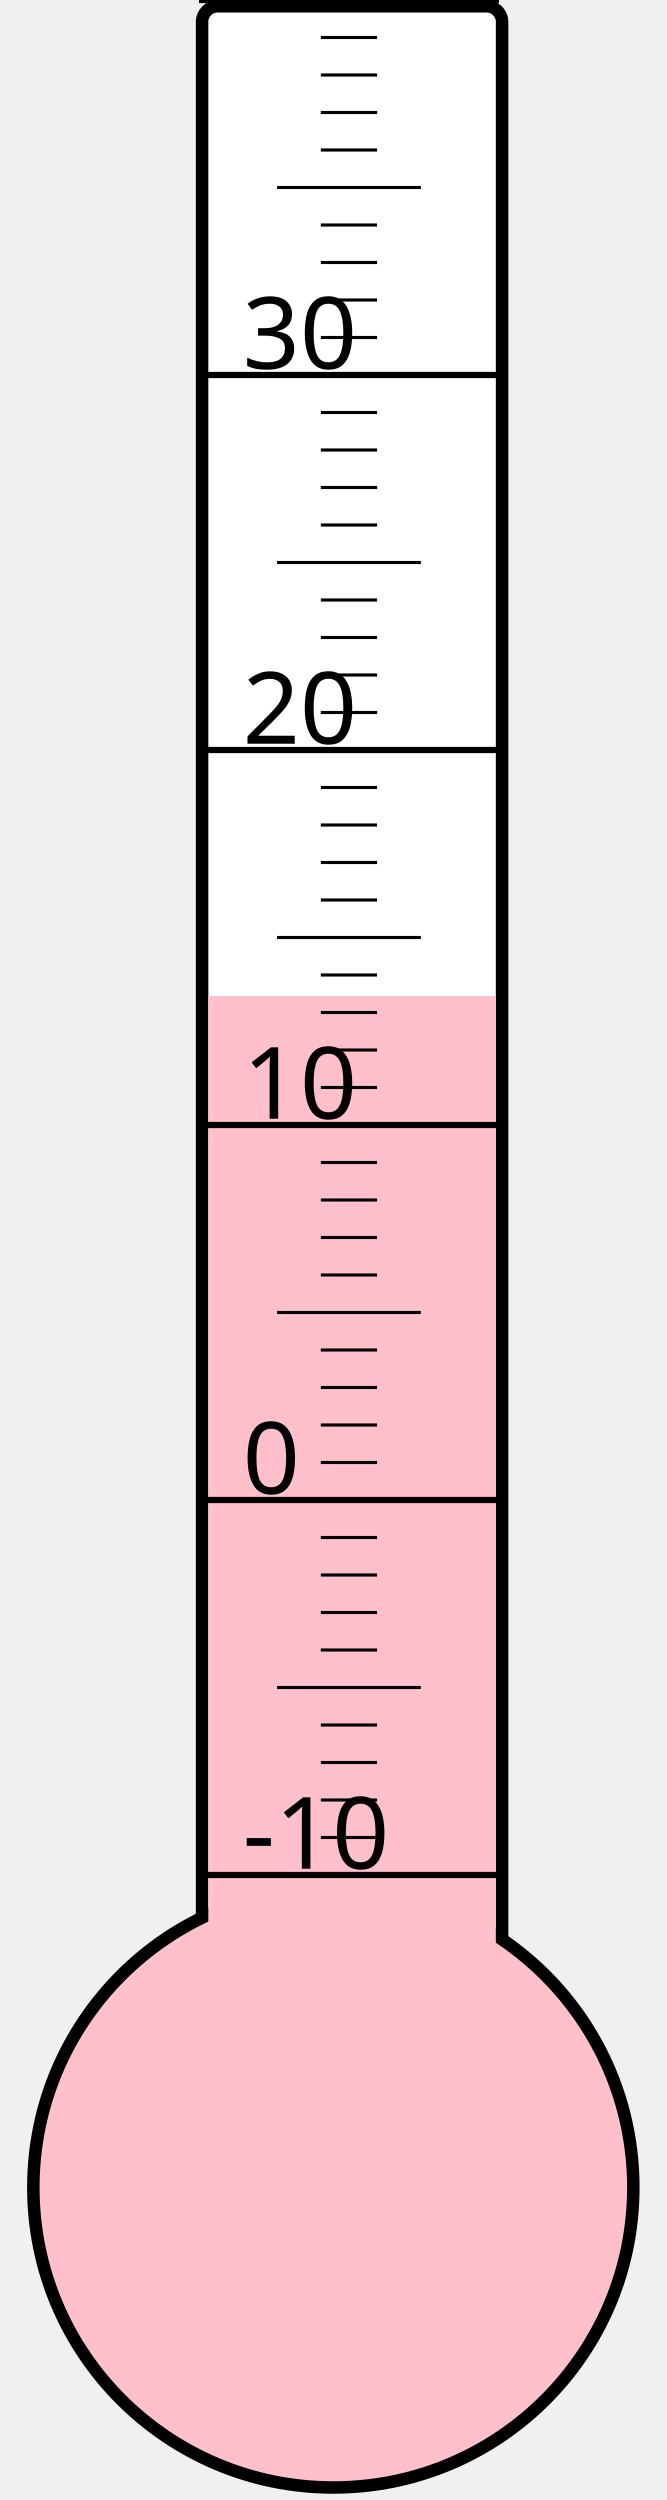
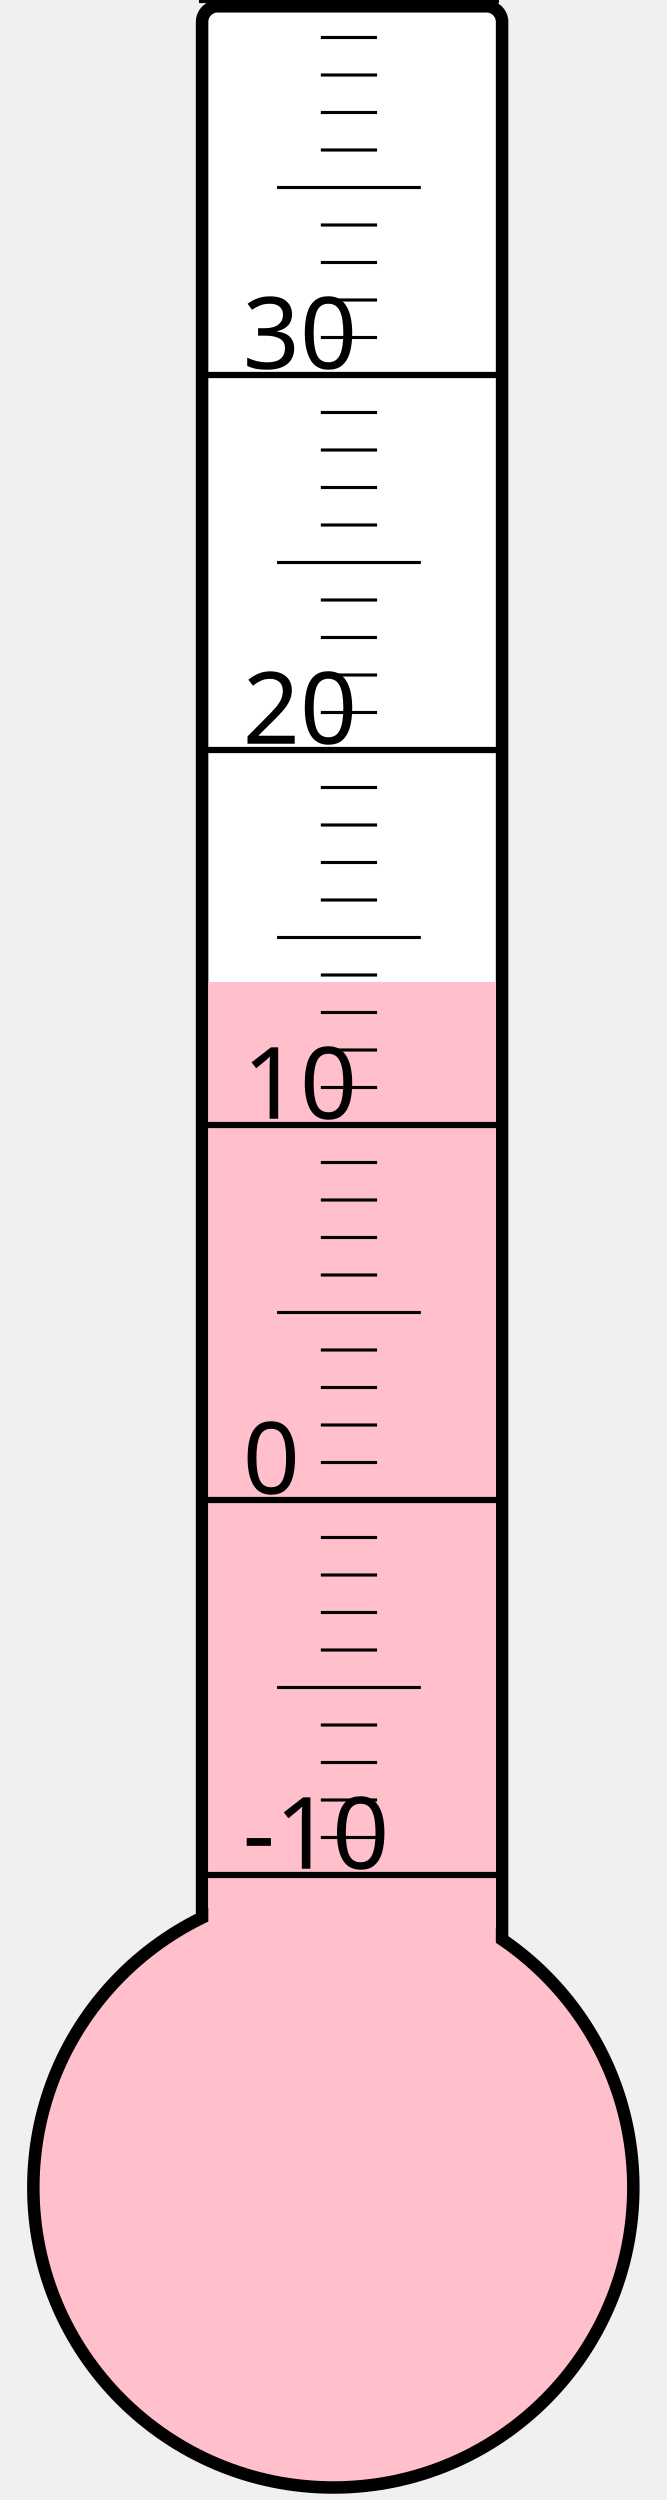
<svg xmlns="http://www.w3.org/2000/svg" width="40px" height="150px" viewBox="0 0 200 800">
  <rect width="200" height="800" x="0" y="0" style="fill: #ffffeb; fill-opacity: 0;" />
  <rect width="96" height="680" x="58" y="2" rx="5" ry="5" style="fill: white; fill-opacity: 1; stroke: black; stroke-width: 4;" />
  <circle cx="100" cy="700" r="96" style="fill: pink; stroke: black; stroke-width: 4;" />
-   <rect width="92" height="381.25" x="60" y="318.75" style="fill: pink; fill-opacity: 1; stroke-width: 0;" />
+   <rect width="92" height="385.75" x="60" y="314.25" style="fill: pink; fill-opacity: 1; stroke-width: 0;" />
  <text x="71" y="598" style="font-family: sans-serif; font-size: 24pt;">-10</text>
  <text x="71" y="478" style="font-family: sans-serif; font-size: 24pt;">0</text>
  <text x="71" y="358" style="font-family: sans-serif; font-size: 24pt;">10</text>
  <text x="71" y="238" style="font-family: sans-serif; font-size: 24pt;">20</text>
  <text x="71" y="118" style="font-family: sans-serif; font-size: 24pt;">30</text>
  <g style="stroke: black;">
    <line x1="57" y1="600" x2="153" y2="600" style="stroke-width: 2;" />
    <line x1="96" y1="588" x2="114" y2="588" style="stroke-width: 1;" />
    <line x1="96" y1="576" x2="114" y2="576" style="stroke-width: 1;" />
    <line x1="96" y1="564" x2="114" y2="564" style="stroke-width: 1;" />
    <line x1="96" y1="552" x2="114" y2="552" style="stroke-width: 1;" />
    <line x1="82" y1="540" x2="128" y2="540" style="stroke-width: 1;" />
    <line x1="96" y1="528" x2="114" y2="528" style="stroke-width: 1;" />
    <line x1="96" y1="516" x2="114" y2="516" style="stroke-width: 1;" />
    <line x1="96" y1="504" x2="114" y2="504" style="stroke-width: 1;" />
    <line x1="96" y1="492" x2="114" y2="492" style="stroke-width: 1;" />
    <line x1="57" y1="480" x2="153" y2="480" style="stroke-width: 2;" />
    <line x1="96" y1="468" x2="114" y2="468" style="stroke-width: 1;" />
    <line x1="96" y1="456" x2="114" y2="456" style="stroke-width: 1;" />
    <line x1="96" y1="444" x2="114" y2="444" style="stroke-width: 1;" />
    <line x1="96" y1="432" x2="114" y2="432" style="stroke-width: 1;" />
    <line x1="82" y1="420" x2="128" y2="420" style="stroke-width: 1;" />
    <line x1="96" y1="408" x2="114" y2="408" style="stroke-width: 1;" />
    <line x1="96" y1="396" x2="114" y2="396" style="stroke-width: 1;" />
    <line x1="96" y1="384" x2="114" y2="384" style="stroke-width: 1;" />
    <line x1="96" y1="372" x2="114" y2="372" style="stroke-width: 1;" />
    <line x1="57" y1="360" x2="153" y2="360" style="stroke-width: 2;" />
    <line x1="96" y1="348" x2="114" y2="348" style="stroke-width: 1;" />
    <line x1="96" y1="336" x2="114" y2="336" style="stroke-width: 1;" />
    <line x1="96" y1="324" x2="114" y2="324" style="stroke-width: 1;" />
    <line x1="96" y1="312" x2="114" y2="312" style="stroke-width: 1;" />
    <line x1="82" y1="300" x2="128" y2="300" style="stroke-width: 1;" />
    <line x1="96" y1="288" x2="114" y2="288" style="stroke-width: 1;" />
    <line x1="96" y1="276" x2="114" y2="276" style="stroke-width: 1;" />
    <line x1="96" y1="264" x2="114" y2="264" style="stroke-width: 1;" />
    <line x1="96" y1="252" x2="114" y2="252" style="stroke-width: 1;" />
    <line x1="57" y1="240" x2="153" y2="240" style="stroke-width: 2;" />
    <line x1="96" y1="228" x2="114" y2="228" style="stroke-width: 1;" />
    <line x1="96" y1="216" x2="114" y2="216" style="stroke-width: 1;" />
    <line x1="96" y1="204" x2="114" y2="204" style="stroke-width: 1;" />
    <line x1="96" y1="192" x2="114" y2="192" style="stroke-width: 1;" />
    <line x1="82" y1="180" x2="128" y2="180" style="stroke-width: 1;" />
    <line x1="96" y1="168" x2="114" y2="168" style="stroke-width: 1;" />
    <line x1="96" y1="156" x2="114" y2="156" style="stroke-width: 1;" />
    <line x1="96" y1="144" x2="114" y2="144" style="stroke-width: 1;" />
    <line x1="96" y1="132" x2="114" y2="132" style="stroke-width: 1;" />
    <line x1="57" y1="120" x2="153" y2="120" style="stroke-width: 2;" />
    <line x1="96" y1="108" x2="114" y2="108" style="stroke-width: 1;" />
    <line x1="96" y1="96" x2="114" y2="96" style="stroke-width: 1;" />
    <line x1="96" y1="84" x2="114" y2="84" style="stroke-width: 1;" />
    <line x1="96" y1="72" x2="114" y2="72" style="stroke-width: 1;" />
    <line x1="82" y1="60" x2="128" y2="60" style="stroke-width: 1;" />
    <line x1="96" y1="48" x2="114" y2="48" style="stroke-width: 1;" />
    <line x1="96" y1="36" x2="114" y2="36" style="stroke-width: 1;" />
    <line x1="96" y1="24" x2="114" y2="24" style="stroke-width: 1;" />
    <line x1="96" y1="12" x2="114" y2="12" style="stroke-width: 1;" />
    <line x1="57" y1="0" x2="153" y2="0" style="stroke-width: 2;" />
  </g>
</svg>
